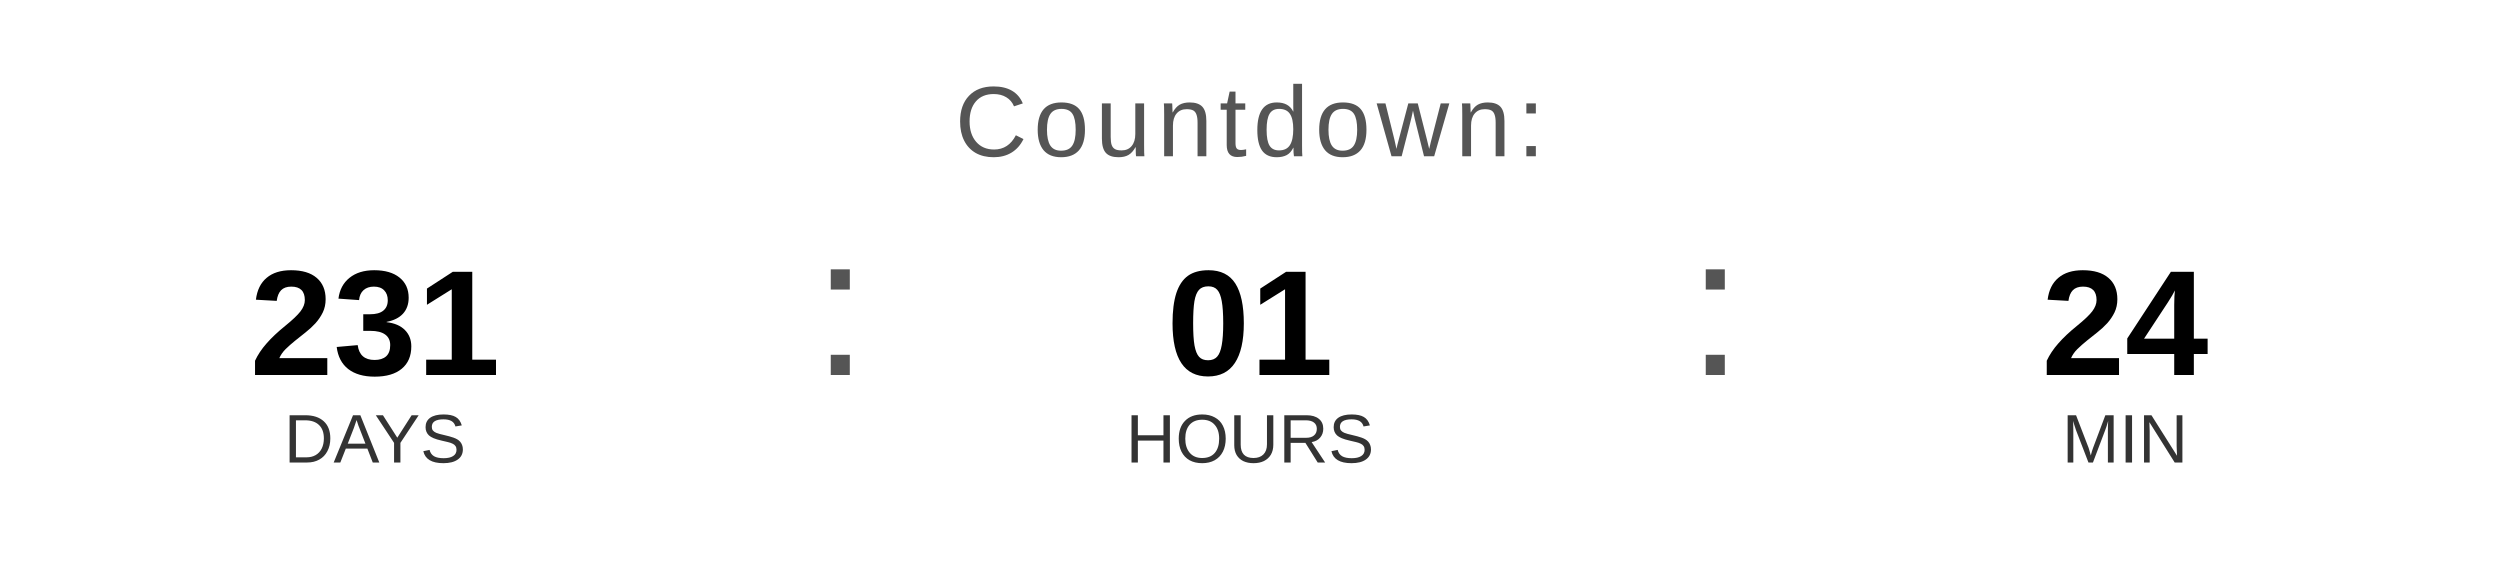
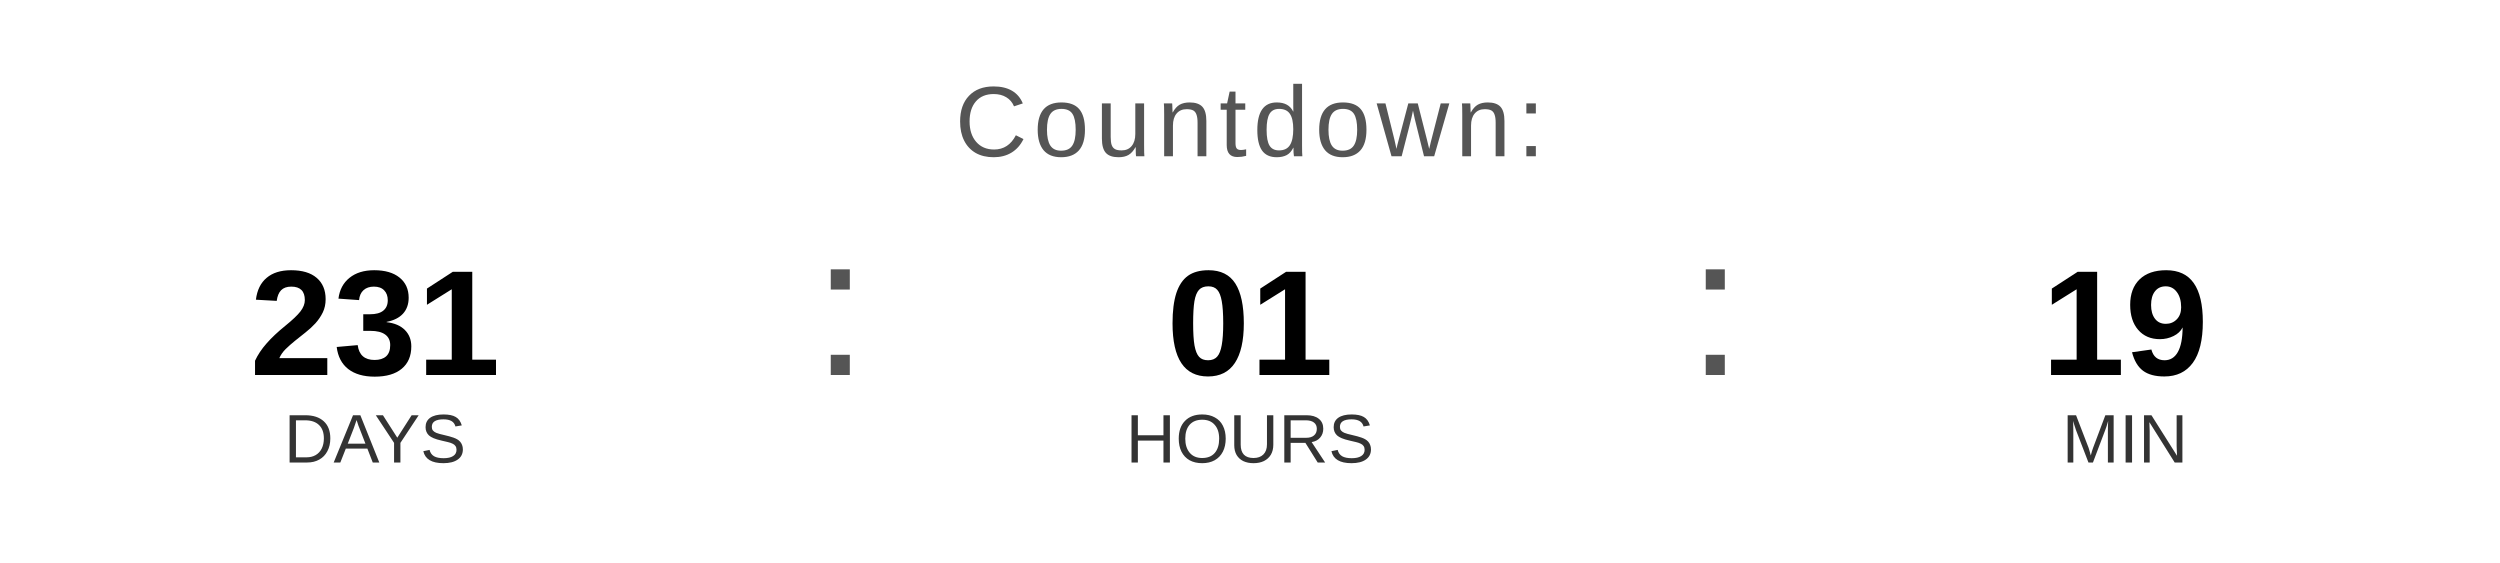
<svg xmlns="http://www.w3.org/2000/svg" width="400" height="90" viewBox="0 0 400 90">
  <text x="200" y="25" font-family="Arial, Helvetica, sans-serif" font-size="16" fill="#555555" text-anchor="middle" letter-spacing="1">
    Countdown:
  </text>
  <text x="60" y="60" font-family="Arial, Helvetica, sans-serif" font-size="24" font-weight="bold" fill="#000000" text-anchor="middle">231</text>
  <text x="60" y="74" font-family="Arial, Helvetica, sans-serif" font-size="11" fill="#333333" text-anchor="middle">DAYS</text>
  <text x="130" y="60" font-family="Arial, sans-serif" font-size="32" fill="#555555">:</text>
  <text x="200" y="60" font-family="Arial, Helvetica, sans-serif" font-size="24" font-weight="bold" fill="#000000" text-anchor="middle">01</text>
  <text x="200" y="74" font-family="Arial, Helvetica, sans-serif" font-size="11" fill="#333333" text-anchor="middle">HOURS</text>
  <text x="270" y="60" font-family="Arial, sans-serif" font-size="32" fill="#555555">:</text>
-   <text x="340" y="60" font-family="Arial, Helvetica, sans-serif" font-size="24" font-weight="bold" fill="#000000" text-anchor="middle">24</text>
+   <text x="340" y="60" font-family="Arial, Helvetica, sans-serif" font-size="24" font-weight="bold" fill="#000000" text-anchor="middle">19</text>
  <text x="340" y="74" font-family="Arial, Helvetica, sans-serif" font-size="11" fill="#333333" text-anchor="middle">MIN</text>
</svg>
